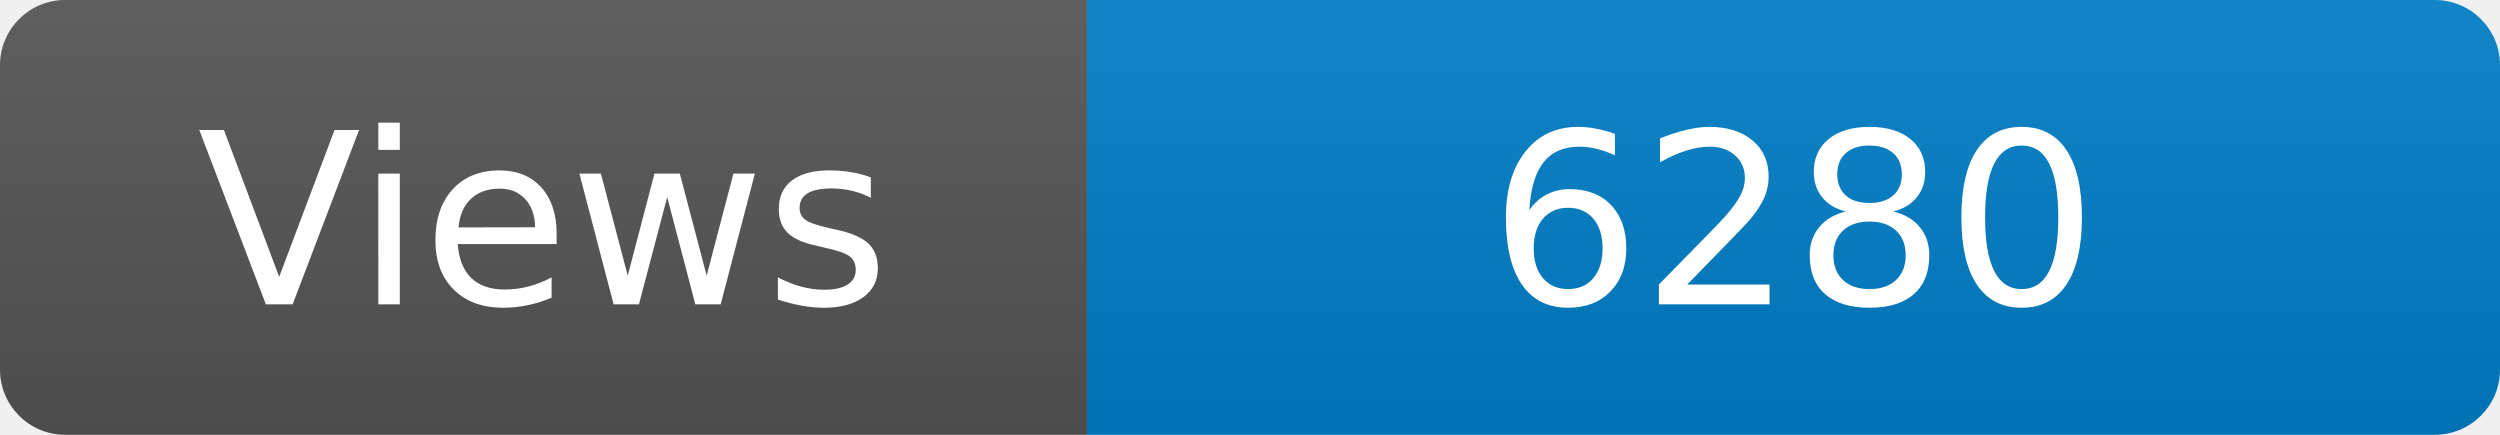
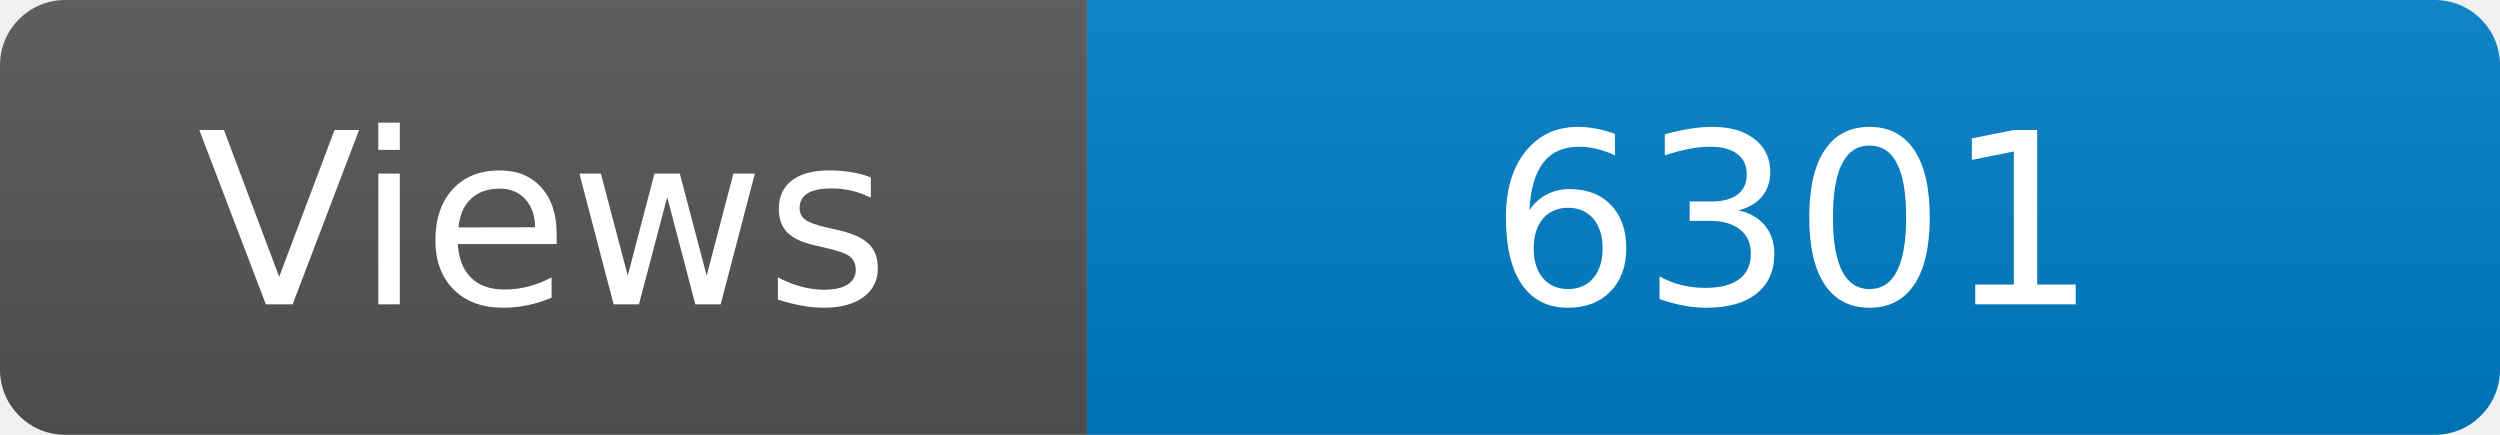
<svg xmlns="http://www.w3.org/2000/svg" width="115" height="20" role="img" aria-label="Maintained?: yes">
  <linearGradient id="s" x2="0" y2="100%">
    <stop offset="0" stop-color="#bbb" stop-opacity=".1" />
    <stop offset="1" stop-opacity=".1" />
  </linearGradient>
  <clipPath id="r">
    <rect width="115" height="20" rx="3" fill="#fff" />
  </clipPath>
  <g clip-path="url(#r)">
    <rect width="50" height="20" fill="#555" />
    <rect x="50" width="160" height="20" fill="#007ec6" />
    <rect width="115" height="20" fill="url(#s)" />
  </g>
  <g fill="#fff" text-anchor="middle" font-family="Verdana,Geneva,DejaVu Sans,sans-serif" font-size="110">
    <text x="250" y="140" transform="scale(.1)" fill="#fff">Views</text>
-     <text x="825" y="140" transform="scale(.1)" fill="#fff">6280</text>
+     <text x="825" y="140" transform="scale(.1)" fill="#fff">6301</text>
  </g>
</svg>
